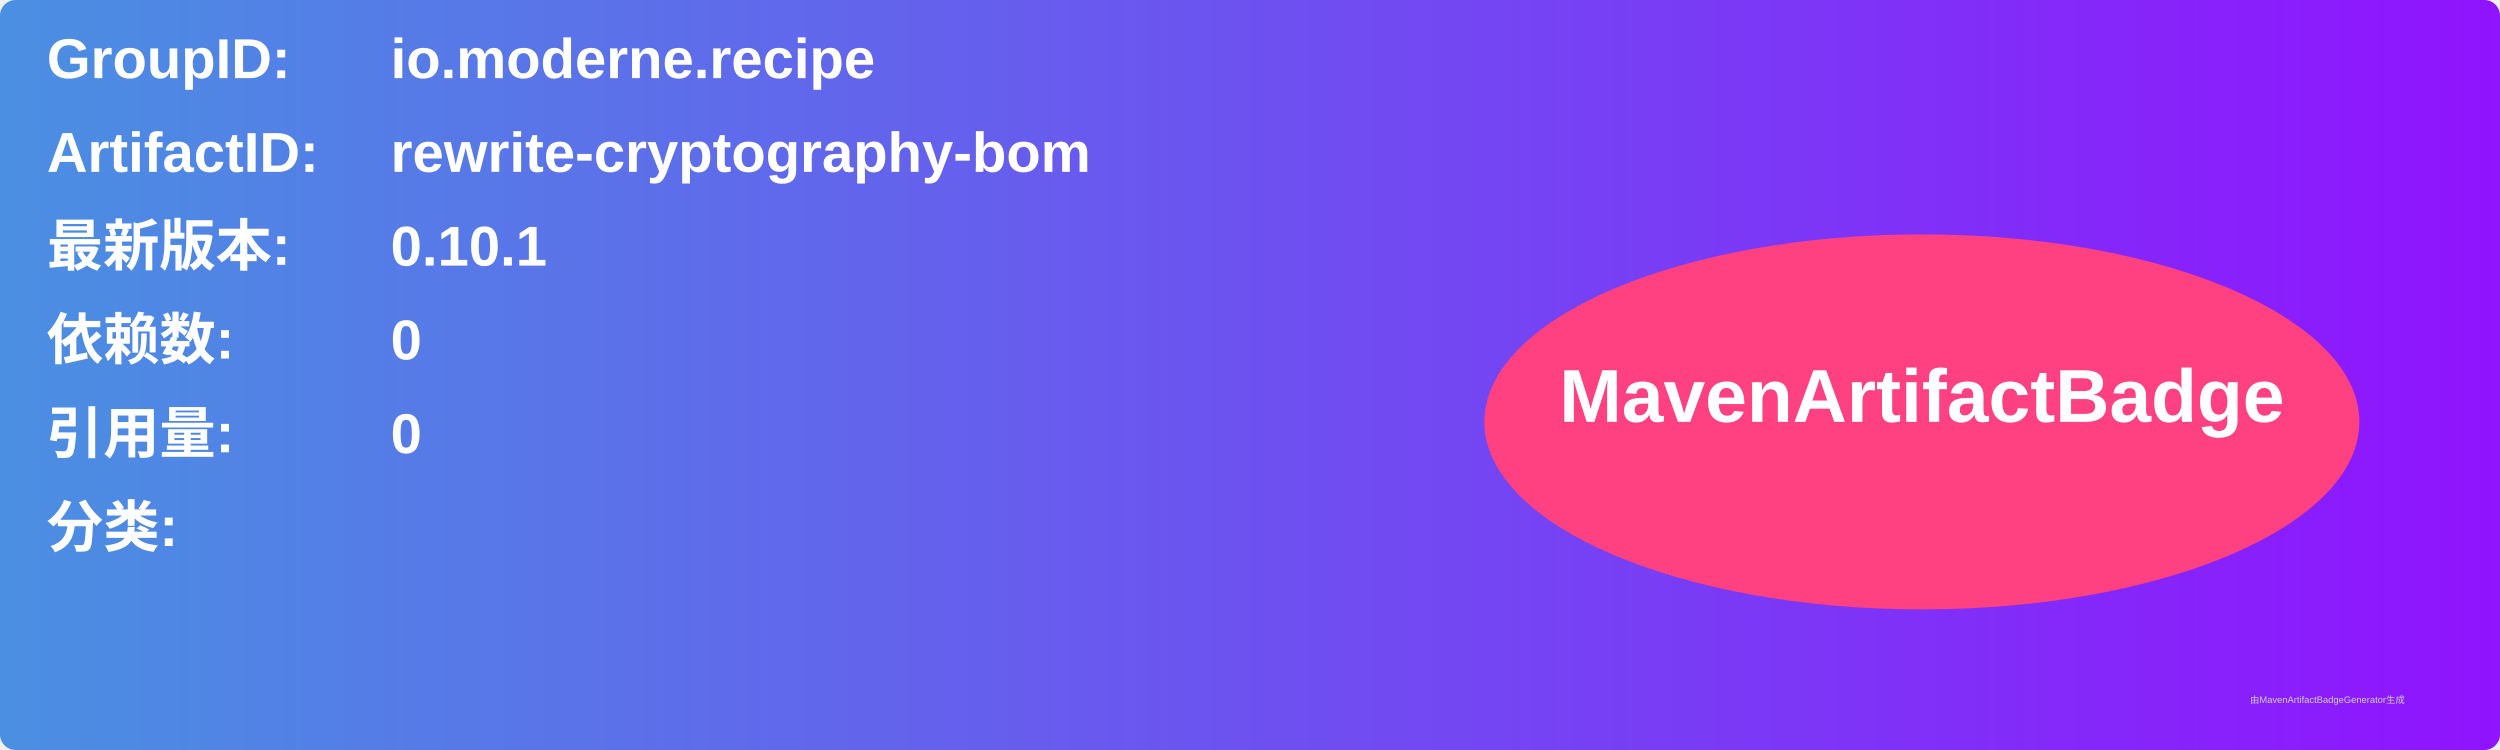
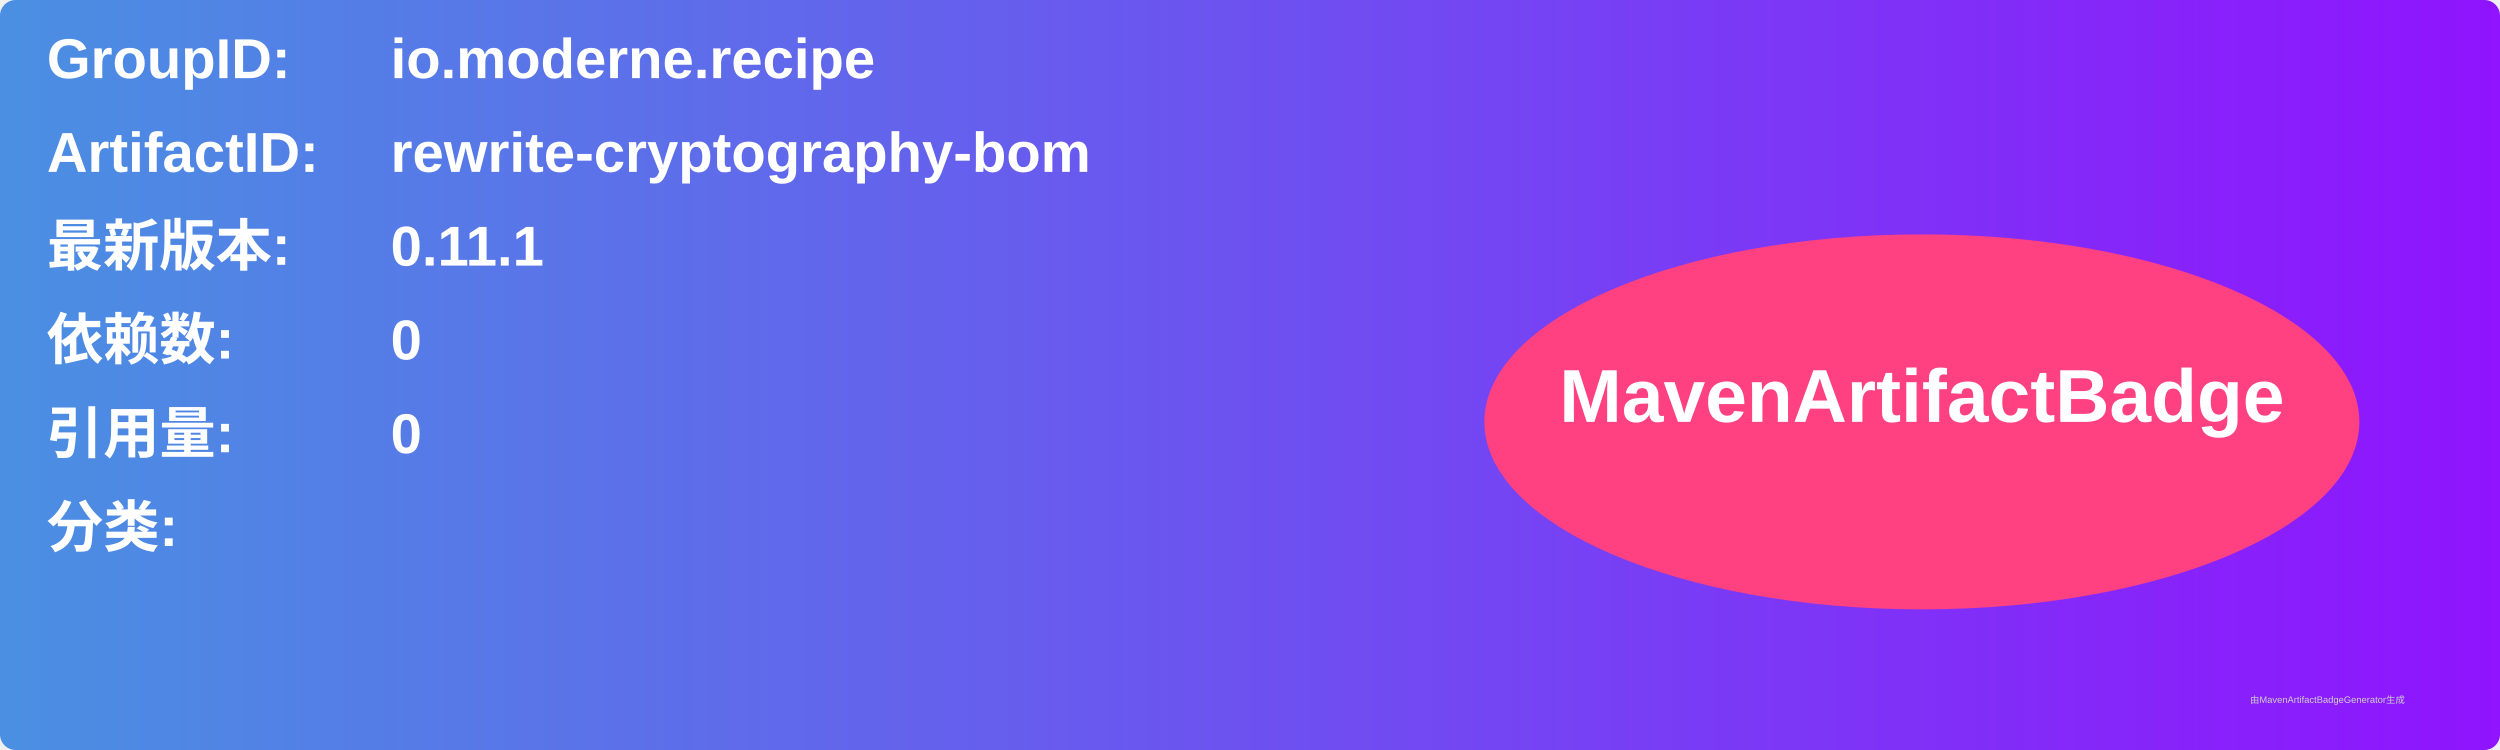
<svg xmlns="http://www.w3.org/2000/svg" width="800" height="240" viewBox="0 0 800 240">
  <linearGradient id="grad" x1="0%" y1="0%" x2="100%" y2="0%">
    <stop offset="0%" stop-color="#4a90e2" />
    <stop offset="100%" stop-color="#9013fe" />
  </linearGradient>
  <rect width="100%" height="100%" rx="5" ry="5" fill="url(#grad)" />
  <g transform="translate(15, 15)">
    <text x="0" y="10" font-family="Arial" font-size="18" fill="white" font-weight="bold" width="260">GroupID:</text>
    <text x="110" y="10" font-family="Arial" font-size="18" fill="white" font-weight="bold" width="460">io.moderne.recipe</text>
    <text x="0" y="40" font-family="Arial" font-size="18" fill="white" font-weight="bold" width="260">ArtifactID:</text>
    <text x="110" y="40" font-family="Arial" font-size="18" fill="white" font-weight="bold" width="460">rewrite-cryptography-bom</text>
    <text x="0" y="70" font-family="Arial" font-size="18" fill="white" font-weight="bold">最新版本:</text>
    <text x="110" y="70" font-family="Arial" font-size="18" fill="white" font-weight="bold">
-       <tspan font-weight="bold">0.10.1</tspan>
+       <tspan font-weight="bold">0.11.1</tspan>
    </text>
    <text x="0" y="100" font-family="Arial" font-size="18" fill="white" font-weight="bold">依赖数: </text>
    <text x="110" y="100" font-family="Arial" font-size="18" fill="white">
      <tspan font-weight="bold">0</tspan>
    </text>
    <text x="0" y="130" font-family="Arial" font-size="18" fill="white" font-weight="bold">引用量: </text>
    <text x="110" y="130" font-family="Arial" font-size="18" fill="white">
      <tspan font-weight="bold">0</tspan>
    </text>
    <text x="0" y="160" font-family="Arial" font-size="18" fill="white" font-weight="bold">分类:</text>
    <text x="10" y="190" font-family="Arial" font-size="10" fill="white">
      <tspan font-weight="bold" />
    </text>
    <ellipse cx="600" cy="120" rx="140" ry="60" fill="#ff4081" />
    <text x="600" y="120" text-anchor="middle" font-family="Arial" font-size="24" fill="white" font-weight="bold">MavenArtifactBadge</text>
  </g>
  <text x="720" y="225" font-family="Arial" font-size="3" fill="#d0d0d0">由MavenArtifactBadgeGenerator生成</text>
</svg>
